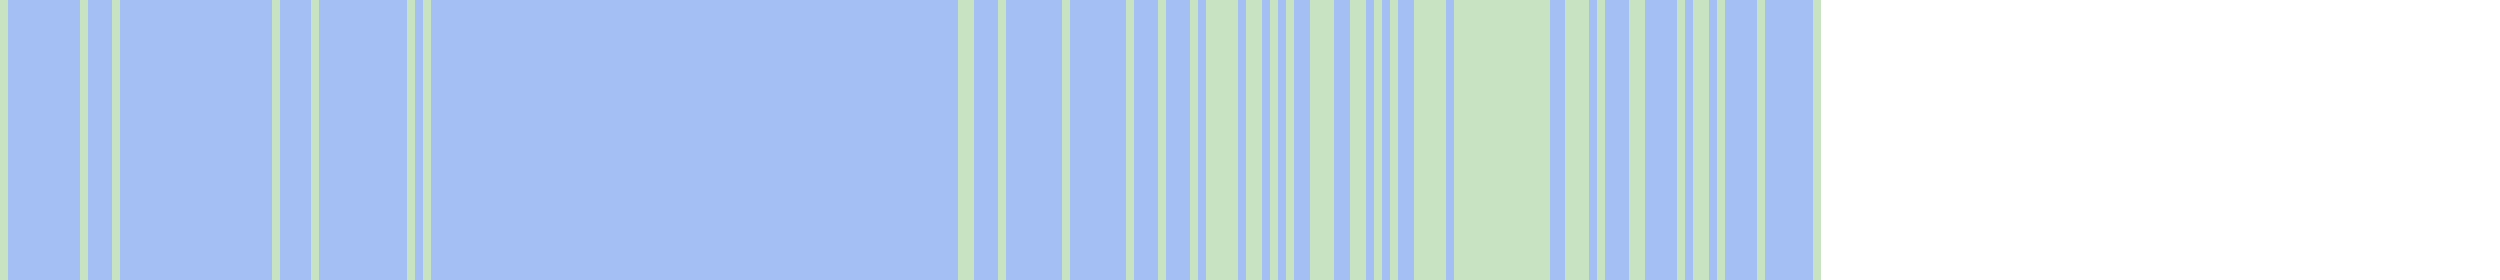
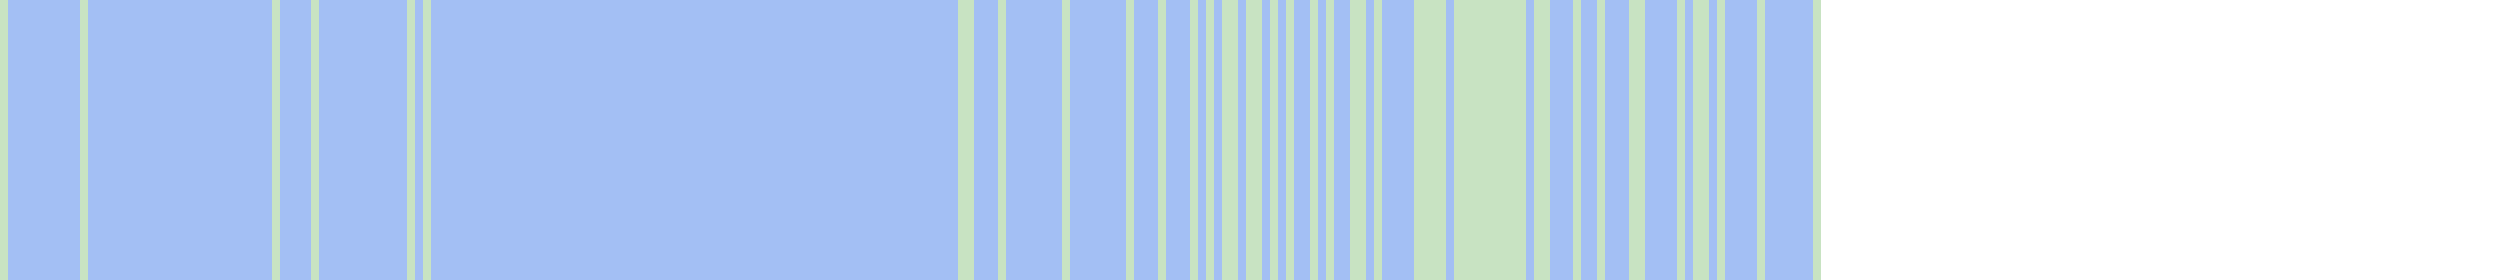
<svg xmlns="http://www.w3.org/2000/svg" viewBox="0 0 313 35" shape-rendering="crispEdges">
  <rect y="0" x="0" width="228" height="35" fill="#a3bff4" />
  <rect y="0" x="0" width="1" height="35" fill="#c8e3c2" />
  <rect y="0" x="10" width="1" height="35" fill="#c8e3c2" />
-   <rect y="0" x="14" width="1" height="35" fill="#c8e3c2" />
  <rect y="0" x="34" width="1" height="35" fill="#c8e3c2" />
  <rect y="0" x="39" width="1" height="35" fill="#c8e3c2" />
  <rect y="0" x="51" width="1" height="35" fill="#c8e3c2" />
  <rect y="0" x="53" width="1" height="35" fill="#c8e3c2" />
  <rect y="0" x="120" width="1" height="35" fill="#c8e3c2" />
  <rect y="0" x="121" width="1" height="35" fill="#c8e3c2" />
  <rect y="0" x="125" width="1" height="35" fill="#c8e3c2" />
  <rect y="0" x="133" width="1" height="35" fill="#c8e3c2" />
  <rect y="0" x="141" width="1" height="35" fill="#c8e3c2" />
  <rect y="0" x="145" width="1" height="35" fill="#c8e3c2" />
  <rect y="0" x="149" width="1" height="35" fill="#c8e3c2" />
  <rect y="0" x="151" width="1" height="35" fill="#c8e3c2" />
-   <rect y="0" x="152" width="1" height="35" fill="#c8e3c2" />
  <rect y="0" x="153" width="1" height="35" fill="#c8e3c2" />
  <rect y="0" x="154" width="1" height="35" fill="#c8e3c2" />
  <rect y="0" x="156" width="1" height="35" fill="#c8e3c2" />
  <rect y="0" x="157" width="1" height="35" fill="#c8e3c2" />
  <rect y="0" x="159" width="1" height="35" fill="#c8e3c2" />
  <rect y="0" x="161" width="1" height="35" fill="#c8e3c2" />
  <rect y="0" x="164" width="1" height="35" fill="#c8e3c2" />
-   <rect y="0" x="165" width="1" height="35" fill="#c8e3c2" />
  <rect y="0" x="166" width="1" height="35" fill="#c8e3c2" />
  <rect y="0" x="169" width="1" height="35" fill="#c8e3c2" />
  <rect y="0" x="170" width="1" height="35" fill="#c8e3c2" />
  <rect y="0" x="172" width="1" height="35" fill="#c8e3c2" />
-   <rect y="0" x="174" width="1" height="35" fill="#c8e3c2" />
  <rect y="0" x="177" width="1" height="35" fill="#c8e3c2" />
  <rect y="0" x="178" width="1" height="35" fill="#c8e3c2" />
  <rect y="0" x="179" width="1" height="35" fill="#c8e3c2" />
  <rect y="0" x="180" width="1" height="35" fill="#c8e3c2" />
  <rect y="0" x="182" width="1" height="35" fill="#c8e3c2" />
  <rect y="0" x="183" width="1" height="35" fill="#c8e3c2" />
  <rect y="0" x="184" width="1" height="35" fill="#c8e3c2" />
  <rect y="0" x="185" width="1" height="35" fill="#c8e3c2" />
  <rect y="0" x="186" width="1" height="35" fill="#c8e3c2" />
  <rect y="0" x="187" width="1" height="35" fill="#c8e3c2" />
  <rect y="0" x="188" width="1" height="35" fill="#c8e3c2" />
  <rect y="0" x="189" width="1" height="35" fill="#c8e3c2" />
  <rect y="0" x="190" width="1" height="35" fill="#c8e3c2" />
-   <rect y="0" x="191" width="1" height="35" fill="#c8e3c2" />
  <rect y="0" x="192" width="1" height="35" fill="#c8e3c2" />
  <rect y="0" x="193" width="1" height="35" fill="#c8e3c2" />
-   <rect y="0" x="196" width="1" height="35" fill="#c8e3c2" />
  <rect y="0" x="197" width="1" height="35" fill="#c8e3c2" />
-   <rect y="0" x="198" width="1" height="35" fill="#c8e3c2" />
  <rect y="0" x="200" width="1" height="35" fill="#c8e3c2" />
  <rect y="0" x="204" width="1" height="35" fill="#c8e3c2" />
  <rect y="0" x="205" width="1" height="35" fill="#c8e3c2" />
  <rect y="0" x="210" width="1" height="35" fill="#c8e3c2" />
  <rect y="0" x="212" width="1" height="35" fill="#c8e3c2" />
  <rect y="0" x="213" width="1" height="35" fill="#c8e3c2" />
  <rect y="0" x="215" width="1" height="35" fill="#c8e3c2" />
  <rect y="0" x="220" width="1" height="35" fill="#c8e3c2" />
  <rect y="0" x="227" width="1" height="35" fill="#c8e3c2" />
</svg>
